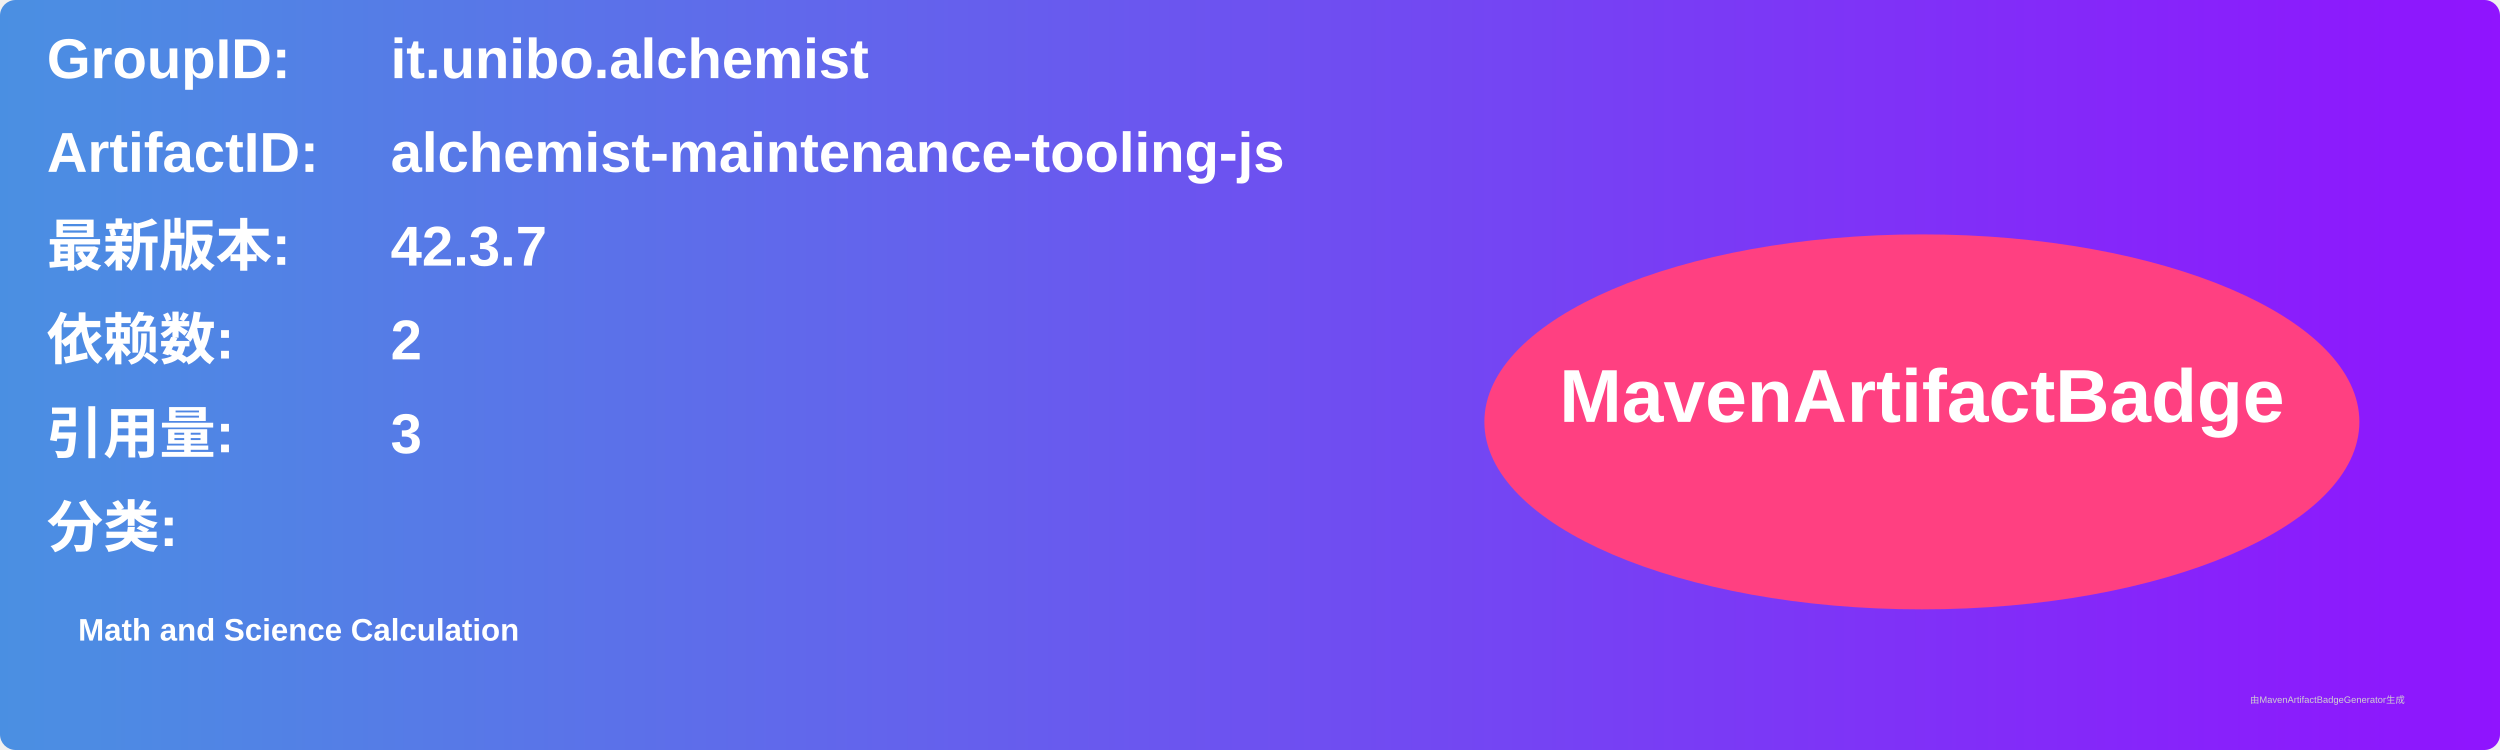
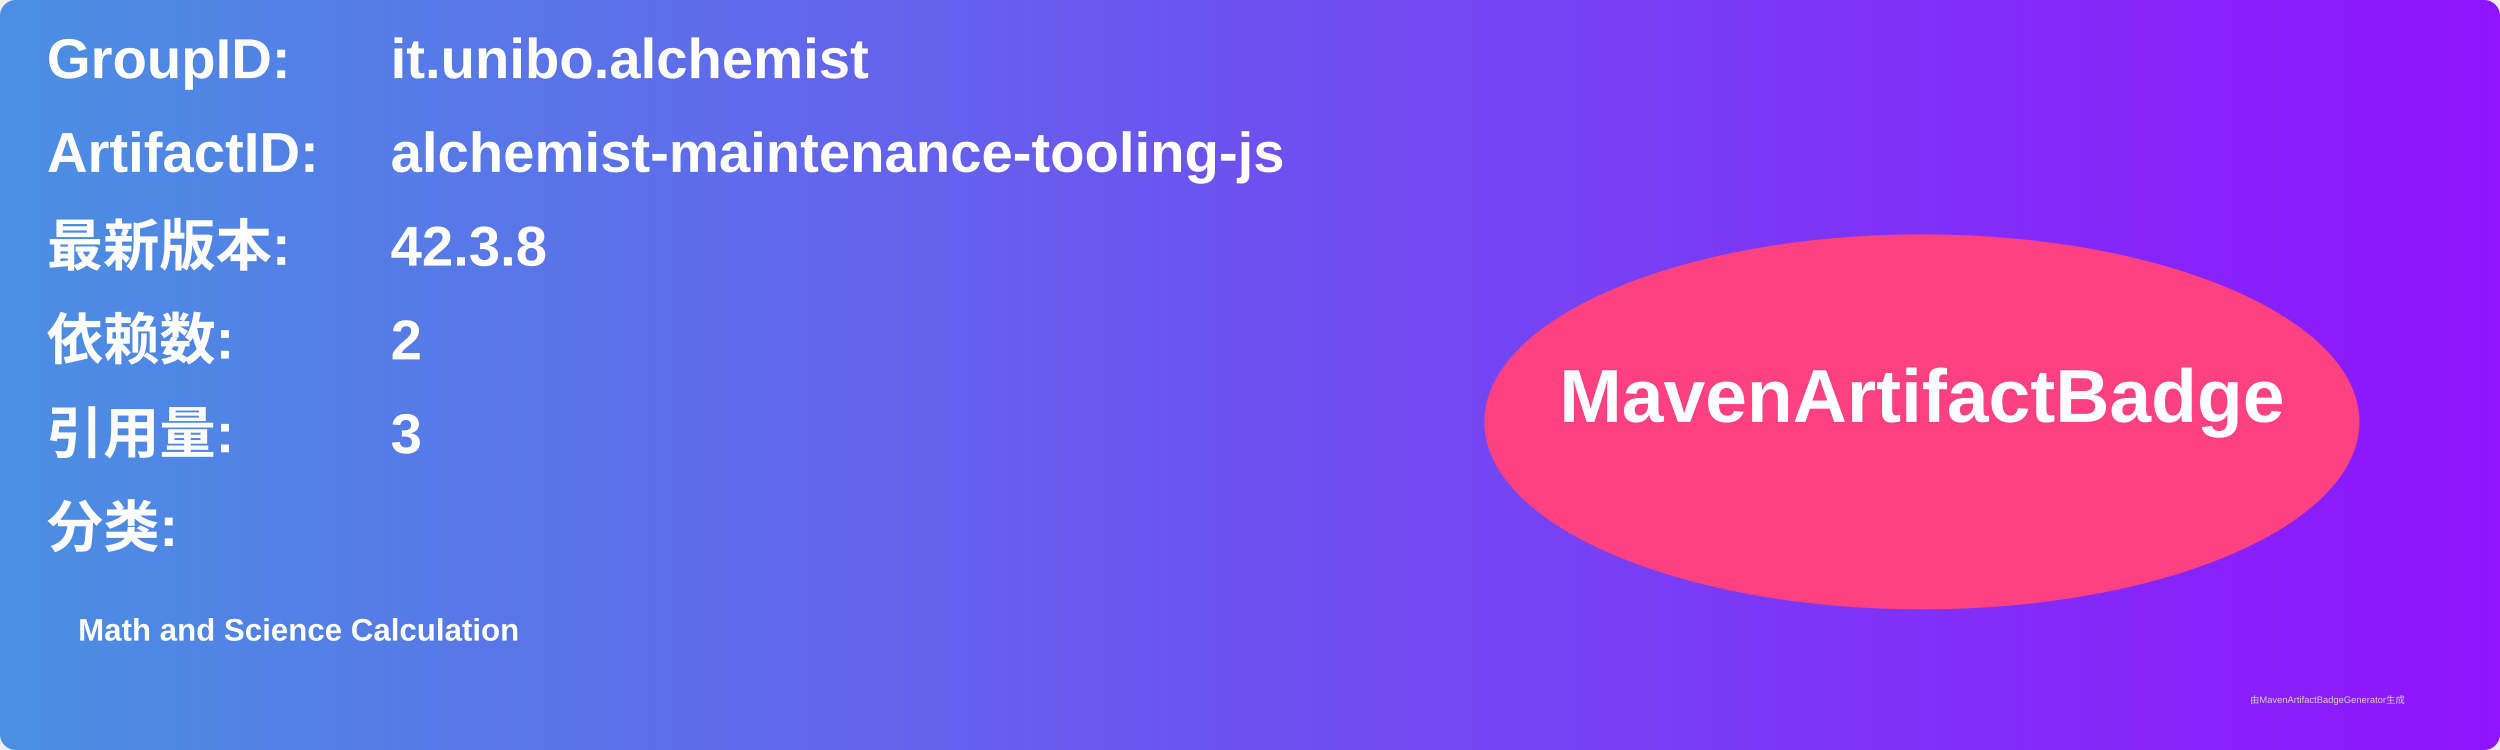
<svg xmlns="http://www.w3.org/2000/svg" width="800" height="240" viewBox="0 0 800 240">
  <linearGradient id="grad" x1="0%" y1="0%" x2="100%" y2="0%">
    <stop offset="0%" stop-color="#4a90e2" />
    <stop offset="100%" stop-color="#9013fe" />
  </linearGradient>
  <rect width="100%" height="100%" rx="5" ry="5" fill="url(#grad)" />
  <g transform="translate(15, 15)">
    <text x="0" y="10" font-family="Arial" font-size="18" fill="white" font-weight="bold" width="260">GroupID:</text>
    <text x="110" y="10" font-family="Arial" font-size="18" fill="white" font-weight="bold" width="460">it.unibo.alchemist</text>
    <text x="0" y="40" font-family="Arial" font-size="18" fill="white" font-weight="bold" width="260">ArtifactID:</text>
    <text x="110" y="40" font-family="Arial" font-size="18" fill="white" font-weight="bold" width="460">alchemist-maintenance-tooling-js</text>
    <text x="0" y="70" font-family="Arial" font-size="18" fill="white" font-weight="bold">最新版本:</text>
    <text x="110" y="70" font-family="Arial" font-size="18" fill="white" font-weight="bold">
-       <tspan font-weight="bold">42.3.7</tspan>
+       <tspan font-weight="bold">42.3.8</tspan>
    </text>
    <text x="0" y="100" font-family="Arial" font-size="18" fill="white" font-weight="bold">依赖数: </text>
    <text x="110" y="100" font-family="Arial" font-size="18" fill="white">
      <tspan font-weight="bold">2</tspan>
    </text>
    <text x="0" y="130" font-family="Arial" font-size="18" fill="white" font-weight="bold">引用量: </text>
    <text x="110" y="130" font-family="Arial" font-size="18" fill="white">
      <tspan font-weight="bold">3</tspan>
    </text>
    <text x="0" y="160" font-family="Arial" font-size="18" fill="white" font-weight="bold">分类:</text>
    <text x="10" y="190" font-family="Arial" font-size="10" fill="white">
      <tspan font-weight="bold">Math and Science Calculation</tspan>
    </text>
    <ellipse cx="600" cy="120" rx="140" ry="60" fill="#ff4081" />
    <text x="600" y="120" text-anchor="middle" font-family="Arial" font-size="24" fill="white" font-weight="bold">MavenArtifactBadge</text>
  </g>
  <text x="720" y="225" font-family="Arial" font-size="3" fill="#d0d0d0">由MavenArtifactBadgeGenerator生成</text>
</svg>
